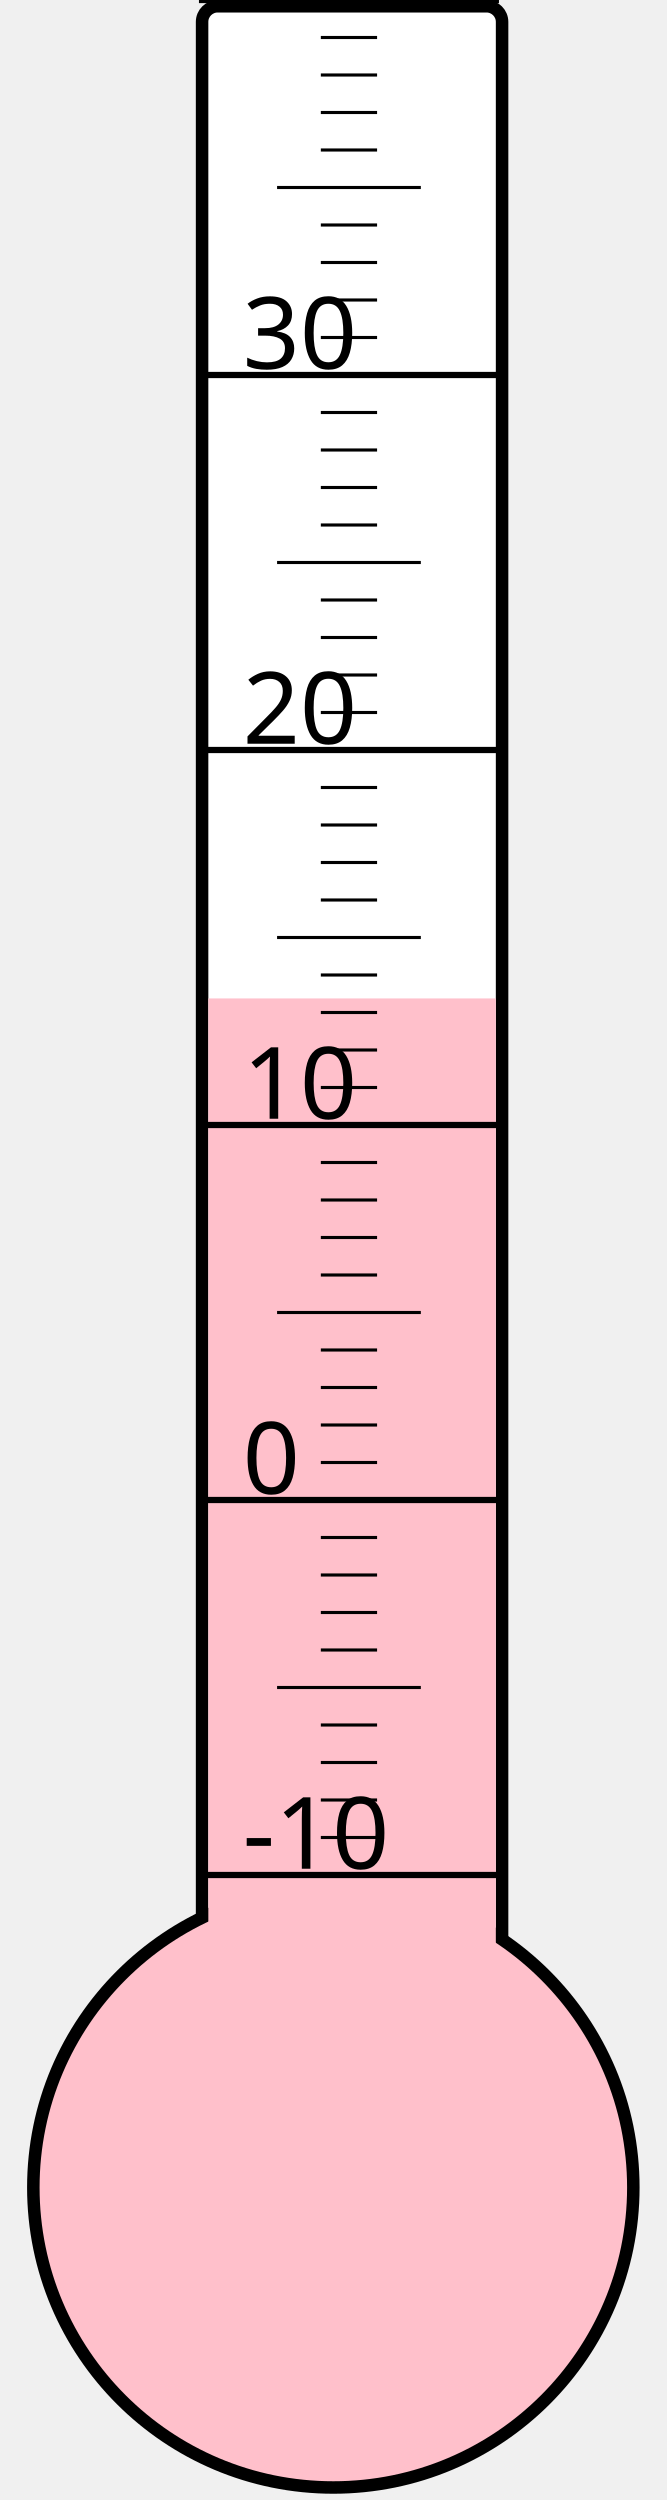
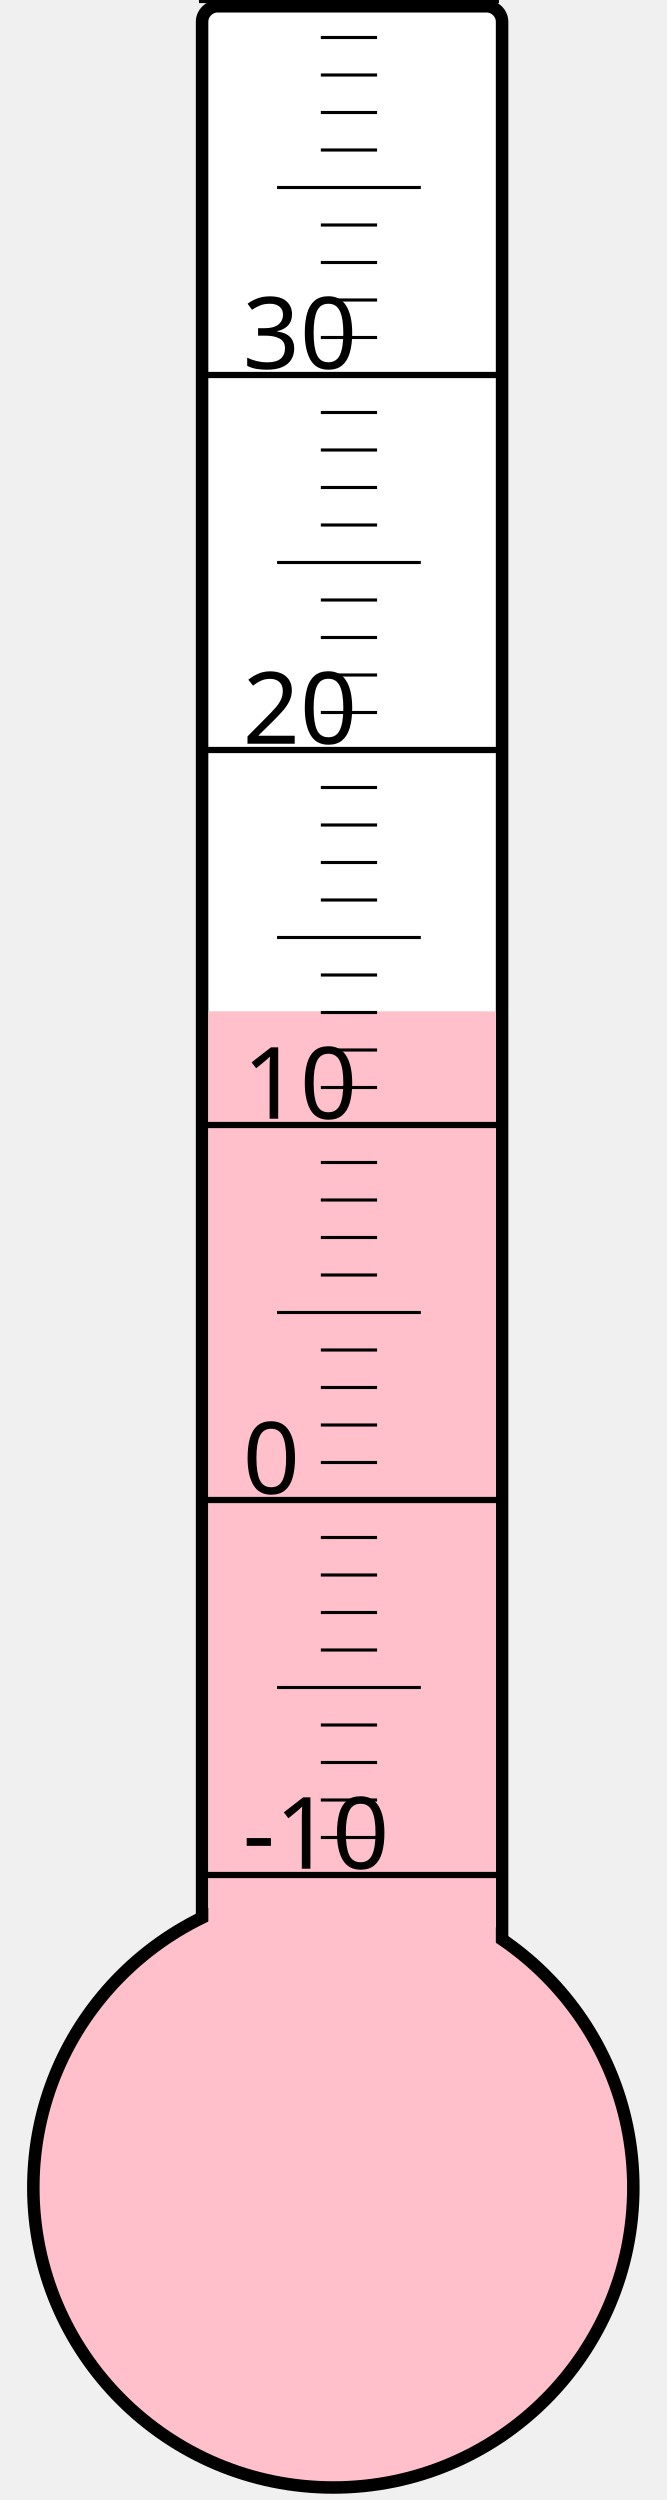
<svg xmlns="http://www.w3.org/2000/svg" width="40px" height="150px" viewBox="0 0 200 800">
  <rect width="200" height="800" x="0" y="0" style="fill: #ffffeb; fill-opacity: 0;" />
  <rect width="96" height="680" x="58" y="2" rx="5" ry="5" style="fill: white; fill-opacity: 1; stroke: black; stroke-width: 4;" />
  <circle cx="100" cy="700" r="96" style="fill: pink; stroke: black; stroke-width: 4;" />
-   <rect width="92" height="380.5" x="60" y="319.5" style="fill: pink; fill-opacity: 1; stroke-width: 0;" />
+   <rect width="92" height="376.375" x="60" y="323.625" style="fill: pink; fill-opacity: 1; stroke-width: 0;" />
  <text x="71" y="598" style="font-family: sans-serif; font-size: 24pt;">-10</text>
  <text x="71" y="478" style="font-family: sans-serif; font-size: 24pt;">0</text>
  <text x="71" y="358" style="font-family: sans-serif; font-size: 24pt;">10</text>
  <text x="71" y="238" style="font-family: sans-serif; font-size: 24pt;">20</text>
  <text x="71" y="118" style="font-family: sans-serif; font-size: 24pt;">30</text>
  <g style="stroke: black;">
    <line x1="57" y1="600" x2="153" y2="600" style="stroke-width: 2;" />
    <line x1="96" y1="588" x2="114" y2="588" style="stroke-width: 1;" />
    <line x1="96" y1="576" x2="114" y2="576" style="stroke-width: 1;" />
    <line x1="96" y1="564" x2="114" y2="564" style="stroke-width: 1;" />
    <line x1="96" y1="552" x2="114" y2="552" style="stroke-width: 1;" />
    <line x1="82" y1="540" x2="128" y2="540" style="stroke-width: 1;" />
    <line x1="96" y1="528" x2="114" y2="528" style="stroke-width: 1;" />
    <line x1="96" y1="516" x2="114" y2="516" style="stroke-width: 1;" />
    <line x1="96" y1="504" x2="114" y2="504" style="stroke-width: 1;" />
    <line x1="96" y1="492" x2="114" y2="492" style="stroke-width: 1;" />
    <line x1="57" y1="480" x2="153" y2="480" style="stroke-width: 2;" />
    <line x1="96" y1="468" x2="114" y2="468" style="stroke-width: 1;" />
    <line x1="96" y1="456" x2="114" y2="456" style="stroke-width: 1;" />
    <line x1="96" y1="444" x2="114" y2="444" style="stroke-width: 1;" />
    <line x1="96" y1="432" x2="114" y2="432" style="stroke-width: 1;" />
    <line x1="82" y1="420" x2="128" y2="420" style="stroke-width: 1;" />
    <line x1="96" y1="408" x2="114" y2="408" style="stroke-width: 1;" />
    <line x1="96" y1="396" x2="114" y2="396" style="stroke-width: 1;" />
    <line x1="96" y1="384" x2="114" y2="384" style="stroke-width: 1;" />
    <line x1="96" y1="372" x2="114" y2="372" style="stroke-width: 1;" />
    <line x1="57" y1="360" x2="153" y2="360" style="stroke-width: 2;" />
    <line x1="96" y1="348" x2="114" y2="348" style="stroke-width: 1;" />
    <line x1="96" y1="336" x2="114" y2="336" style="stroke-width: 1;" />
    <line x1="96" y1="324" x2="114" y2="324" style="stroke-width: 1;" />
    <line x1="96" y1="312" x2="114" y2="312" style="stroke-width: 1;" />
    <line x1="82" y1="300" x2="128" y2="300" style="stroke-width: 1;" />
    <line x1="96" y1="288" x2="114" y2="288" style="stroke-width: 1;" />
    <line x1="96" y1="276" x2="114" y2="276" style="stroke-width: 1;" />
    <line x1="96" y1="264" x2="114" y2="264" style="stroke-width: 1;" />
    <line x1="96" y1="252" x2="114" y2="252" style="stroke-width: 1;" />
    <line x1="57" y1="240" x2="153" y2="240" style="stroke-width: 2;" />
    <line x1="96" y1="228" x2="114" y2="228" style="stroke-width: 1;" />
    <line x1="96" y1="216" x2="114" y2="216" style="stroke-width: 1;" />
    <line x1="96" y1="204" x2="114" y2="204" style="stroke-width: 1;" />
    <line x1="96" y1="192" x2="114" y2="192" style="stroke-width: 1;" />
    <line x1="82" y1="180" x2="128" y2="180" style="stroke-width: 1;" />
    <line x1="96" y1="168" x2="114" y2="168" style="stroke-width: 1;" />
    <line x1="96" y1="156" x2="114" y2="156" style="stroke-width: 1;" />
    <line x1="96" y1="144" x2="114" y2="144" style="stroke-width: 1;" />
    <line x1="96" y1="132" x2="114" y2="132" style="stroke-width: 1;" />
    <line x1="57" y1="120" x2="153" y2="120" style="stroke-width: 2;" />
    <line x1="96" y1="108" x2="114" y2="108" style="stroke-width: 1;" />
    <line x1="96" y1="96" x2="114" y2="96" style="stroke-width: 1;" />
    <line x1="96" y1="84" x2="114" y2="84" style="stroke-width: 1;" />
    <line x1="96" y1="72" x2="114" y2="72" style="stroke-width: 1;" />
    <line x1="82" y1="60" x2="128" y2="60" style="stroke-width: 1;" />
    <line x1="96" y1="48" x2="114" y2="48" style="stroke-width: 1;" />
    <line x1="96" y1="36" x2="114" y2="36" style="stroke-width: 1;" />
    <line x1="96" y1="24" x2="114" y2="24" style="stroke-width: 1;" />
    <line x1="96" y1="12" x2="114" y2="12" style="stroke-width: 1;" />
    <line x1="57" y1="0" x2="153" y2="0" style="stroke-width: 2;" />
  </g>
</svg>
